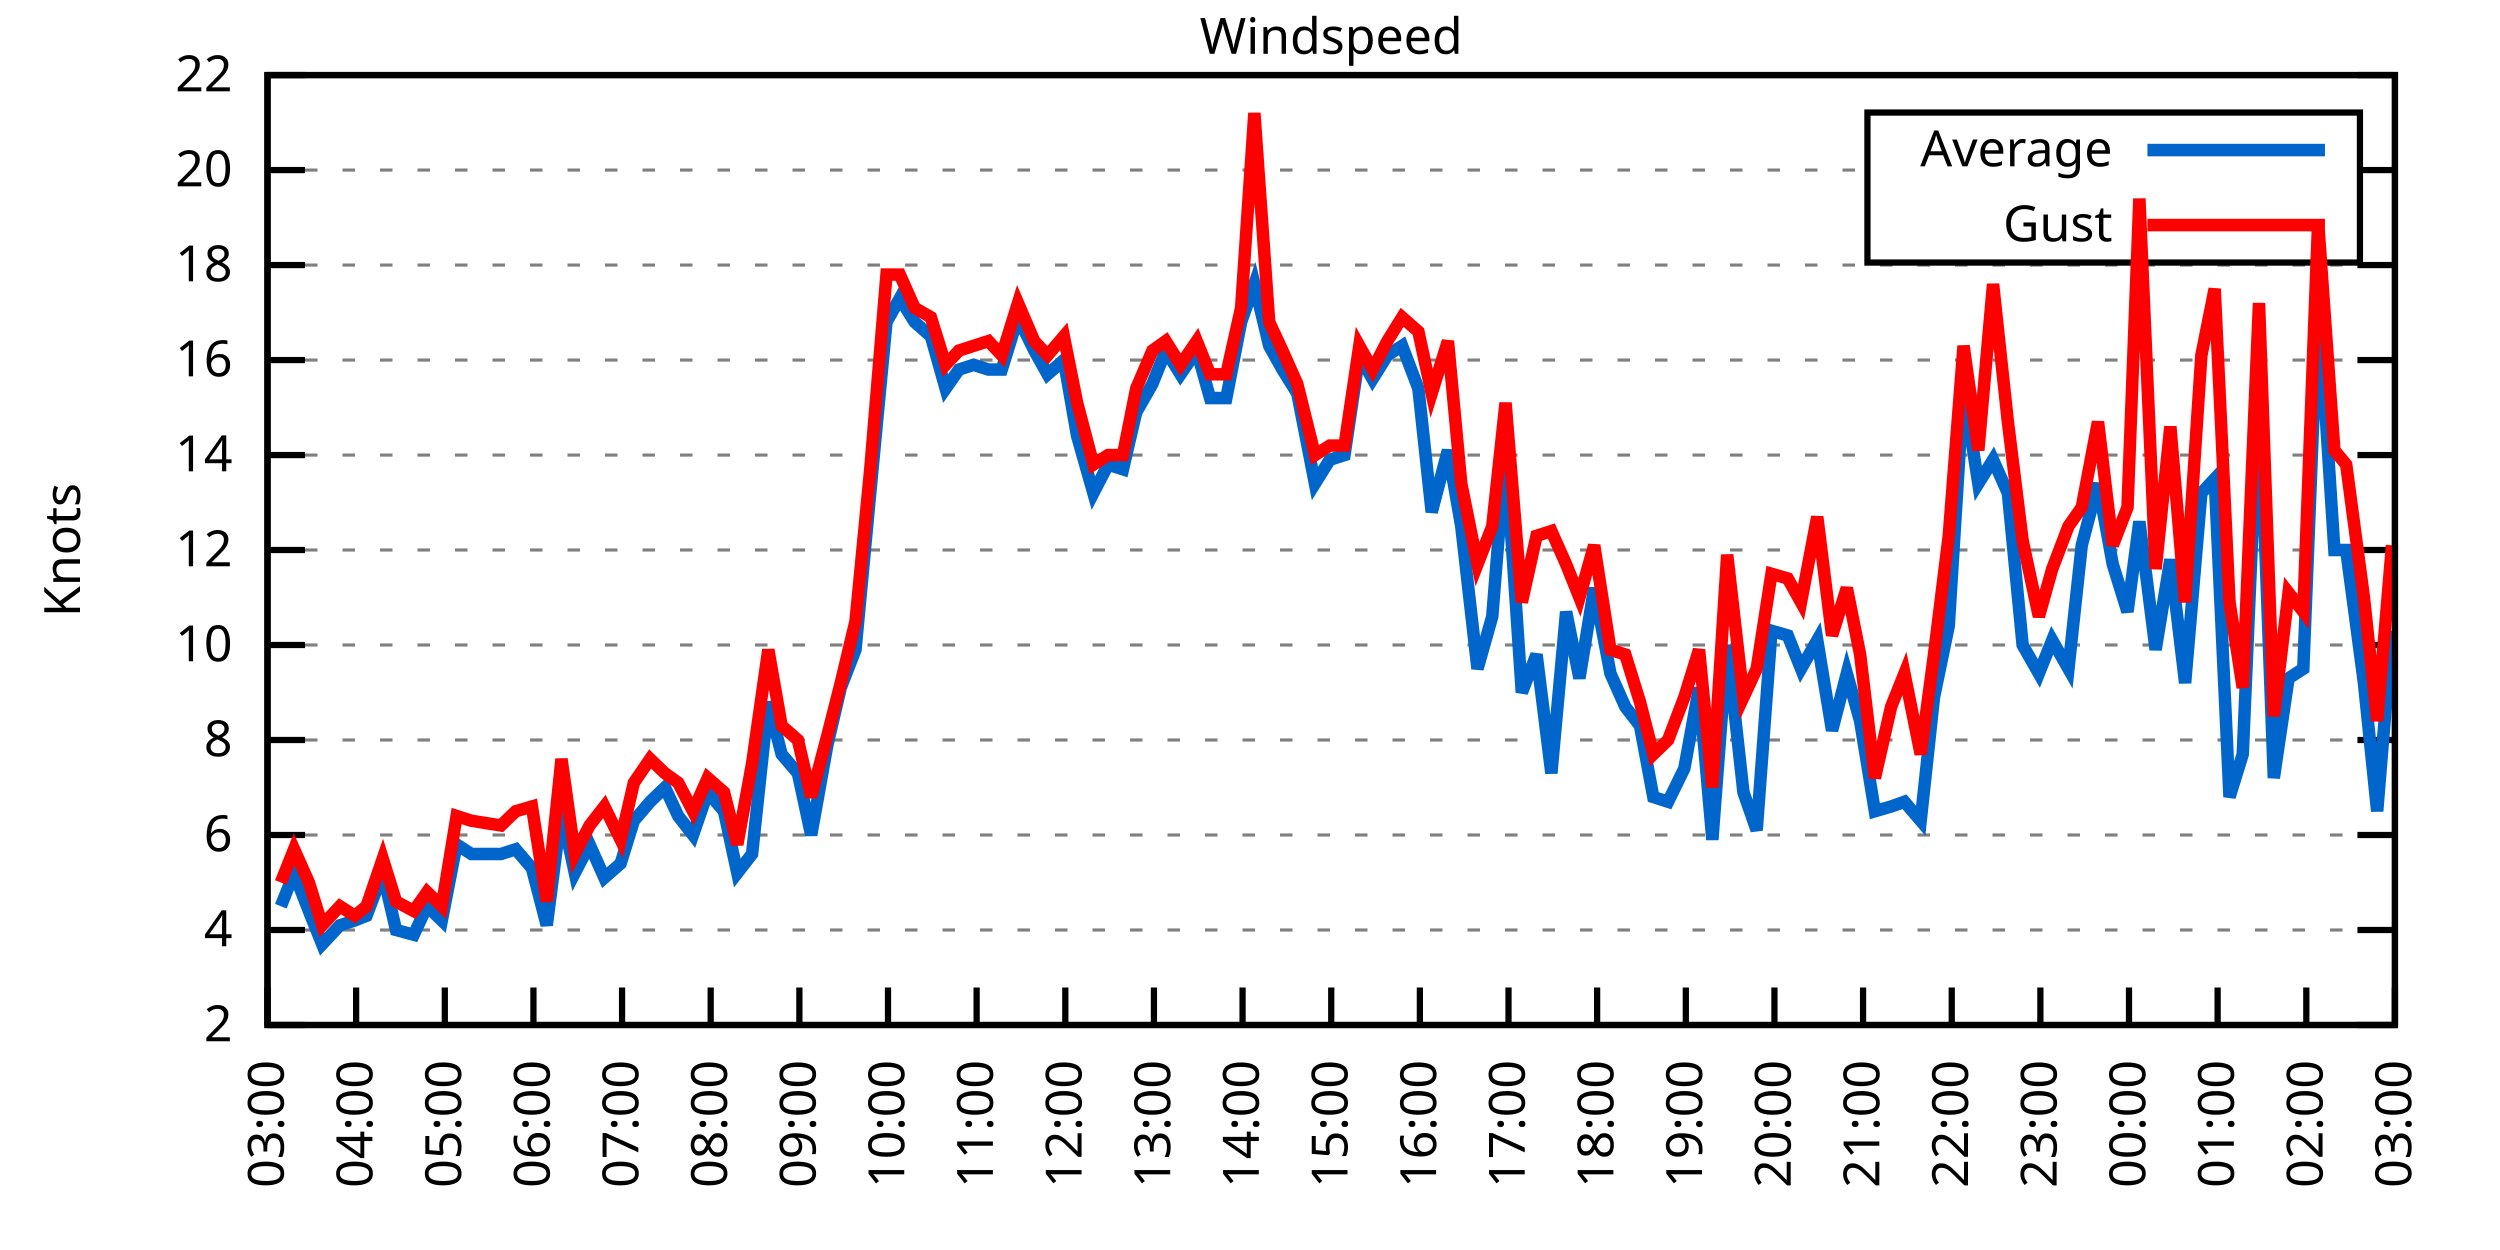
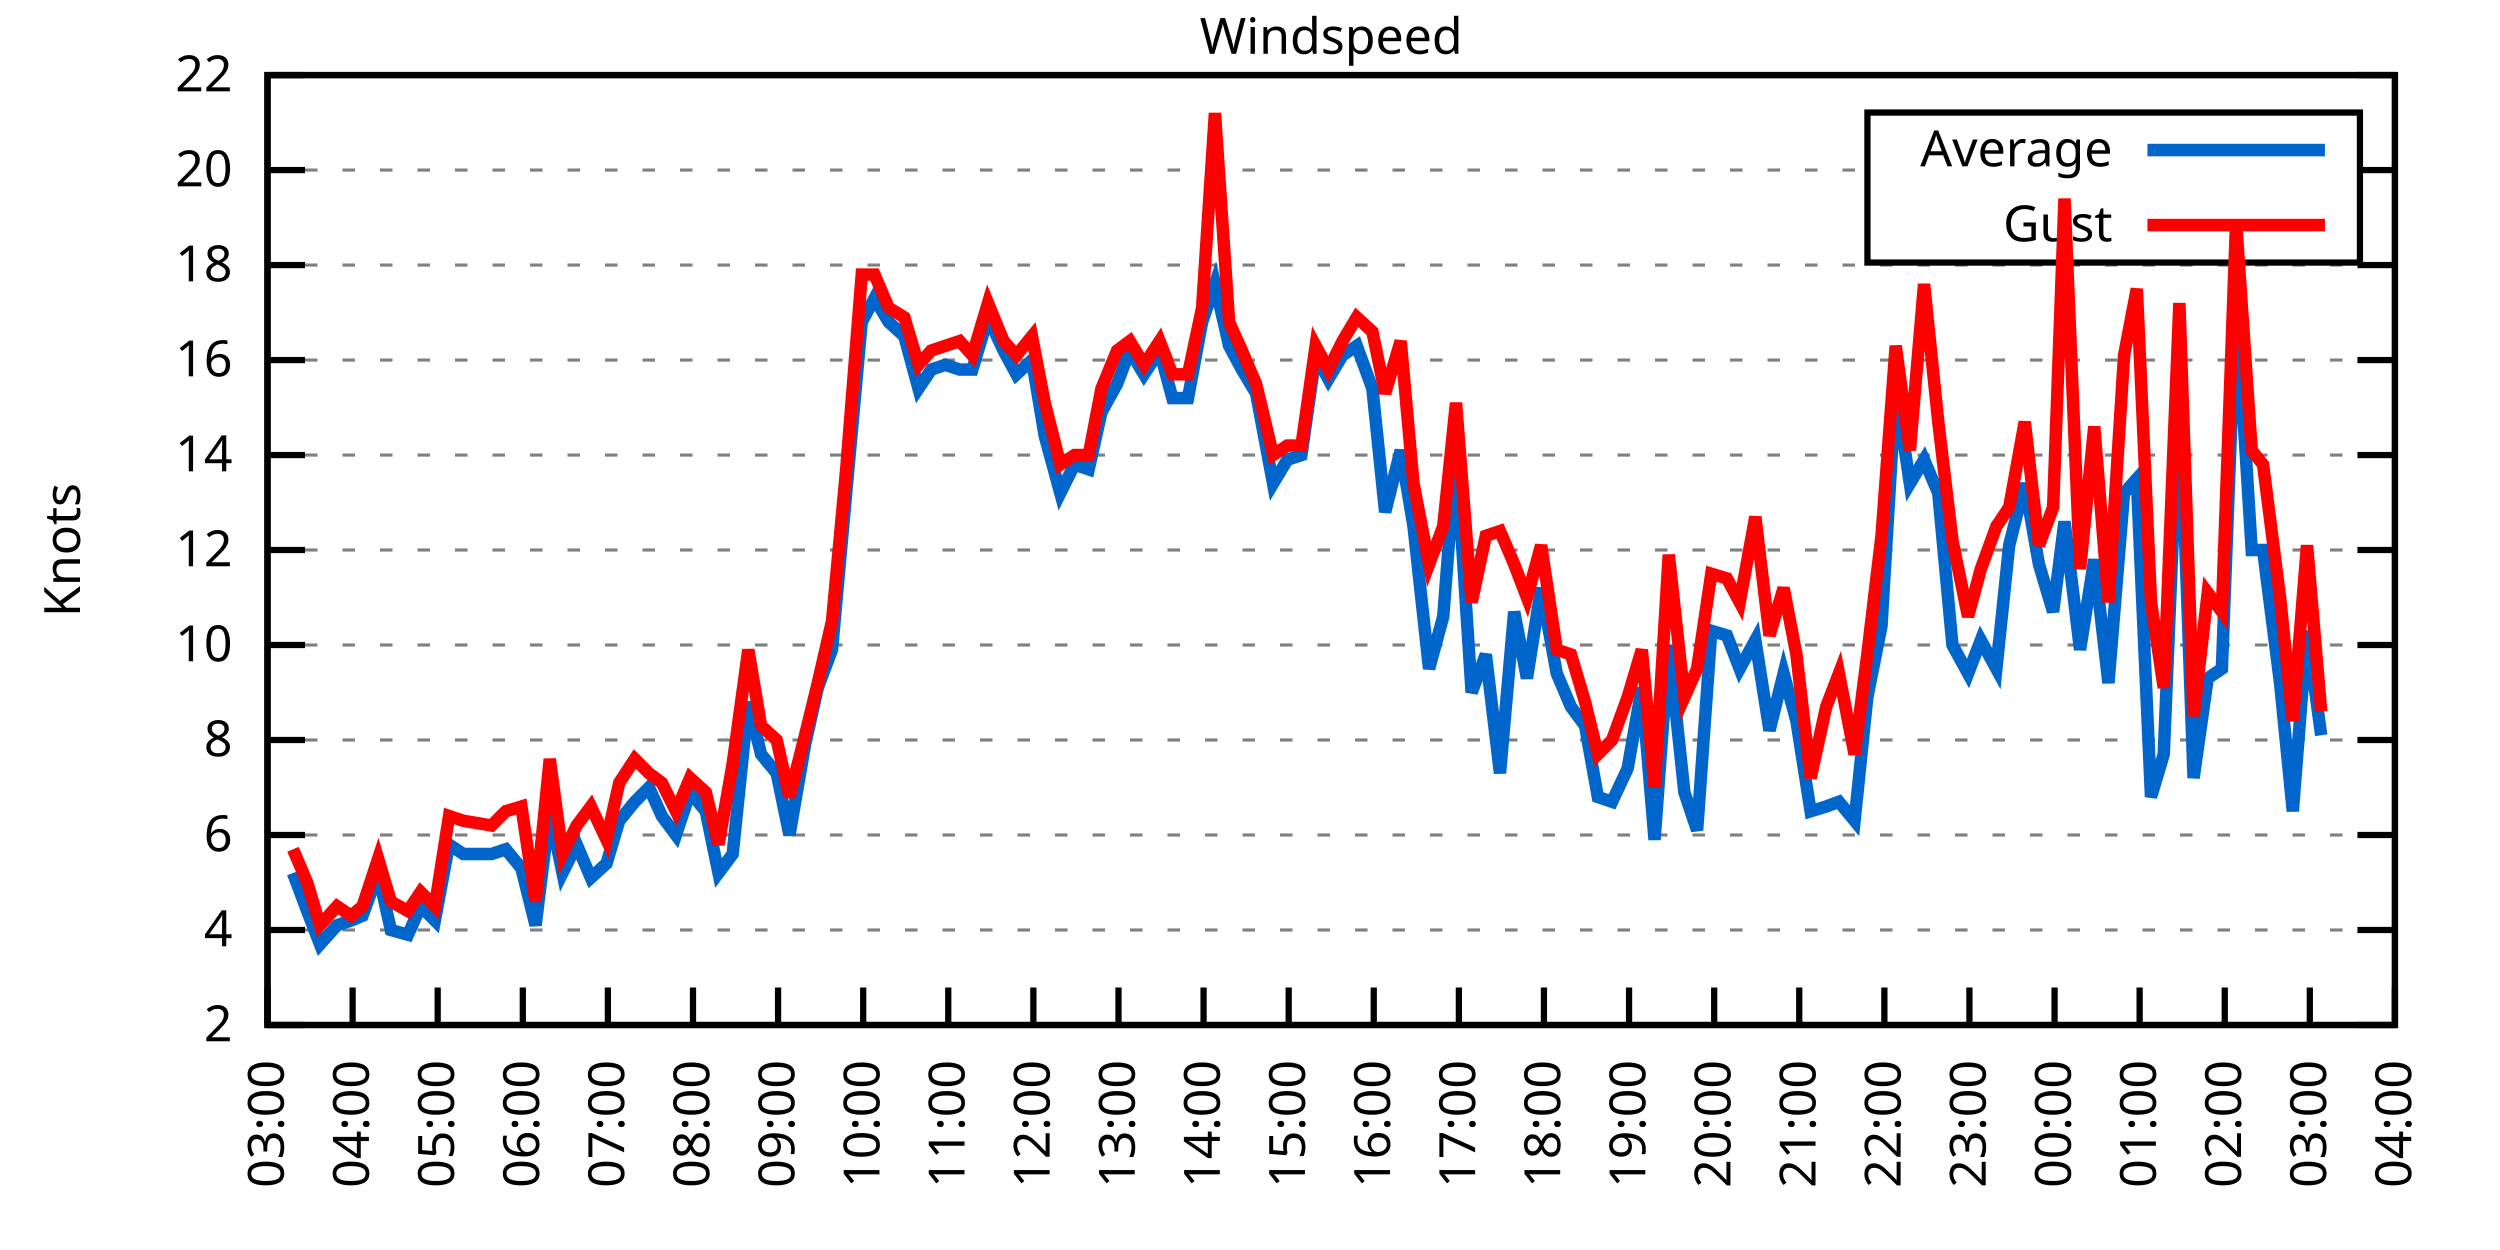
<svg xmlns="http://www.w3.org/2000/svg" xmlns:xlink="http://www.w3.org/1999/xlink" width="400" height="200" viewBox="0 0 400 200">
  <g id="gnuplot_canvas">
    <rect x="0" y="0" width="400" height="200" fill="none" />
    <defs>
      <circle id="gpDot" r="0.5" stroke-width="0.5" stroke="currentColor" />
      <path id="gpPt0" stroke-width="0.333" stroke="currentColor" d="M-1,0 h2 M0,-1 v2" />
      <path id="gpPt1" stroke-width="0.333" stroke="currentColor" d="M-1,-1 L1,1 M1,-1 L-1,1" />
      <path id="gpPt2" stroke-width="0.333" stroke="currentColor" d="M-1,0 L1,0 M0,-1 L0,1 M-1,-1 L1,1 M-1,1 L1,-1" />
      <rect id="gpPt3" stroke-width="0.333" stroke="currentColor" x="-1" y="-1" width="2" height="2" />
      <rect id="gpPt4" stroke-width="0.333" stroke="currentColor" fill="currentColor" x="-1" y="-1" width="2" height="2" />
      <circle id="gpPt5" stroke-width="0.333" stroke="currentColor" cx="0" cy="0" r="1" />
      <use xlink:href="#gpPt5" id="gpPt6" fill="currentColor" stroke="none" />
      <path id="gpPt7" stroke-width="0.333" stroke="currentColor" d="M0,-1.33 L-1.33,0.67 L1.33,0.67 z" />
      <use xlink:href="#gpPt7" id="gpPt8" fill="currentColor" stroke="none" />
      <use xlink:href="#gpPt7" id="gpPt9" stroke="currentColor" transform="rotate(180)" />
      <use xlink:href="#gpPt9" id="gpPt10" fill="currentColor" stroke="none" />
      <use xlink:href="#gpPt3" id="gpPt11" stroke="currentColor" transform="rotate(45)" />
      <use xlink:href="#gpPt11" id="gpPt12" fill="currentColor" stroke="none" />
      <path id="gpPt13" stroke-width="0.333" stroke="currentColor" d="M0,1.330 L1.265,0.411 L0.782,-1.067 L-0.782,-1.076 L-1.265,0.411 z" />
      <use xlink:href="#gpPt13" id="gpPt14" fill="currentColor" stroke="none" />
      <filter id="textbox" filterUnits="objectBoundingBox" x="0" y="0" height="1" width="1">
        <feFlood flood-color="white" flood-opacity="1" result="bgnd" />
        <feComposite in="SourceGraphic" in2="bgnd" operator="atop" />
      </filter>
      <filter id="greybox" filterUnits="objectBoundingBox" x="0" y="0" height="1" width="1">
        <feFlood flood-color="lightgrey" flood-opacity="1" result="grey" />
        <feComposite in="SourceGraphic" in2="grey" operator="atop" />
      </filter>
    </defs>
    <g fill="none" color="white" stroke="currentColor" stroke-width="1.00" stroke-linecap="butt" stroke-linejoin="miter">
</g>
    <g fill="none" color="black" stroke="currentColor" stroke-width="1.00" stroke-linecap="butt" stroke-linejoin="miter">
      <g stroke="none" shape-rendering="crispEdges">
        <polygon fill="rgb(255, 255, 255)" points="42.80,164.00 383.18,164.00 383.18,12.02 42.80,12.02 " />
      </g>
    </g>
    <g fill="none" color="black" stroke="currentColor" stroke-width="1.00" stroke-linecap="butt" stroke-linejoin="miter">
</g>
    <g fill="none" color="black" stroke="black" stroke-width="0.50" stroke-linecap="butt" stroke-linejoin="miter">
</g>
    <g fill="none" color="gray" stroke="currentColor" stroke-width="0.50" stroke-linecap="butt" stroke-linejoin="miter">
      <path stroke="gray" stroke-dasharray="2,4" class="gridline" d="M42.80,164.00 L383.19,164.00  " />
    </g>
    <g fill="none" color="gray" stroke="gray" stroke-width="1.00" stroke-linecap="butt" stroke-linejoin="miter">
</g>
    <g fill="none" color="black" stroke="currentColor" stroke-width="1.00" stroke-linecap="butt" stroke-linejoin="miter">
      <path stroke="black" d="M42.80,164.00 L48.80,164.00 M383.19,164.00 L377.19,164.00  " />
      <g transform="translate(37.20,166.60)" stroke="none" fill="black" font-family="Sans" font-size="8.00" text-anchor="end">
        <text>
          <tspan font-family="Sans"> 2</tspan>
        </text>
      </g>
    </g>
    <g fill="none" color="black" stroke="currentColor" stroke-width="1.00" stroke-linecap="butt" stroke-linejoin="miter">
</g>
    <g fill="none" color="black" stroke="black" stroke-width="0.50" stroke-linecap="butt" stroke-linejoin="miter">
</g>
    <g fill="none" color="gray" stroke="currentColor" stroke-width="0.50" stroke-linecap="butt" stroke-linejoin="miter">
      <path stroke="gray" stroke-dasharray="2,4" class="gridline" d="M42.80,148.80 L383.19,148.80  " />
    </g>
    <g fill="none" color="gray" stroke="gray" stroke-width="1.00" stroke-linecap="butt" stroke-linejoin="miter">
</g>
    <g fill="none" color="black" stroke="currentColor" stroke-width="1.00" stroke-linecap="butt" stroke-linejoin="miter">
      <path stroke="black" d="M42.80,148.80 L48.80,148.80 M383.19,148.80 L377.19,148.80  " />
      <g transform="translate(37.20,151.40)" stroke="none" fill="black" font-family="Sans" font-size="8.00" text-anchor="end">
        <text>
          <tspan font-family="Sans"> 4</tspan>
        </text>
      </g>
    </g>
    <g fill="none" color="black" stroke="currentColor" stroke-width="1.00" stroke-linecap="butt" stroke-linejoin="miter">
</g>
    <g fill="none" color="black" stroke="black" stroke-width="0.50" stroke-linecap="butt" stroke-linejoin="miter">
</g>
    <g fill="none" color="gray" stroke="currentColor" stroke-width="0.50" stroke-linecap="butt" stroke-linejoin="miter">
      <path stroke="gray" stroke-dasharray="2,4" class="gridline" d="M42.80,133.60 L383.19,133.60  " />
    </g>
    <g fill="none" color="gray" stroke="gray" stroke-width="1.00" stroke-linecap="butt" stroke-linejoin="miter">
</g>
    <g fill="none" color="black" stroke="currentColor" stroke-width="1.00" stroke-linecap="butt" stroke-linejoin="miter">
      <path stroke="black" d="M42.80,133.60 L48.80,133.60 M383.19,133.60 L377.19,133.60  " />
      <g transform="translate(37.20,136.20)" stroke="none" fill="black" font-family="Sans" font-size="8.00" text-anchor="end">
        <text>
          <tspan font-family="Sans"> 6</tspan>
        </text>
      </g>
    </g>
    <g fill="none" color="black" stroke="currentColor" stroke-width="1.00" stroke-linecap="butt" stroke-linejoin="miter">
</g>
    <g fill="none" color="black" stroke="black" stroke-width="0.50" stroke-linecap="butt" stroke-linejoin="miter">
</g>
    <g fill="none" color="gray" stroke="currentColor" stroke-width="0.50" stroke-linecap="butt" stroke-linejoin="miter">
      <path stroke="gray" stroke-dasharray="2,4" class="gridline" d="M42.80,118.40 L383.19,118.40  " />
    </g>
    <g fill="none" color="gray" stroke="gray" stroke-width="1.00" stroke-linecap="butt" stroke-linejoin="miter">
</g>
    <g fill="none" color="black" stroke="currentColor" stroke-width="1.00" stroke-linecap="butt" stroke-linejoin="miter">
      <path stroke="black" d="M42.80,118.40 L48.80,118.40 M383.19,118.40 L377.19,118.40  " />
      <g transform="translate(37.20,121.00)" stroke="none" fill="black" font-family="Sans" font-size="8.00" text-anchor="end">
        <text>
          <tspan font-family="Sans"> 8</tspan>
        </text>
      </g>
    </g>
    <g fill="none" color="black" stroke="currentColor" stroke-width="1.00" stroke-linecap="butt" stroke-linejoin="miter">
</g>
    <g fill="none" color="black" stroke="black" stroke-width="0.50" stroke-linecap="butt" stroke-linejoin="miter">
</g>
    <g fill="none" color="gray" stroke="currentColor" stroke-width="0.50" stroke-linecap="butt" stroke-linejoin="miter">
      <path stroke="gray" stroke-dasharray="2,4" class="gridline" d="M42.80,103.20 L383.19,103.20  " />
    </g>
    <g fill="none" color="gray" stroke="gray" stroke-width="1.00" stroke-linecap="butt" stroke-linejoin="miter">
</g>
    <g fill="none" color="black" stroke="currentColor" stroke-width="1.00" stroke-linecap="butt" stroke-linejoin="miter">
      <path stroke="black" d="M42.80,103.20 L48.80,103.20 M383.19,103.20 L377.19,103.20  " />
      <g transform="translate(37.20,105.80)" stroke="none" fill="black" font-family="Sans" font-size="8.00" text-anchor="end">
        <text>
          <tspan font-family="Sans"> 10</tspan>
        </text>
      </g>
    </g>
    <g fill="none" color="black" stroke="currentColor" stroke-width="1.00" stroke-linecap="butt" stroke-linejoin="miter">
</g>
    <g fill="none" color="black" stroke="black" stroke-width="0.50" stroke-linecap="butt" stroke-linejoin="miter">
</g>
    <g fill="none" color="gray" stroke="currentColor" stroke-width="0.50" stroke-linecap="butt" stroke-linejoin="miter">
      <path stroke="gray" stroke-dasharray="2,4" class="gridline" d="M42.80,88.00 L383.19,88.00  " />
    </g>
    <g fill="none" color="gray" stroke="gray" stroke-width="1.00" stroke-linecap="butt" stroke-linejoin="miter">
</g>
    <g fill="none" color="black" stroke="currentColor" stroke-width="1.00" stroke-linecap="butt" stroke-linejoin="miter">
      <path stroke="black" d="M42.80,88.00 L48.80,88.00 M383.19,88.00 L377.19,88.00  " />
      <g transform="translate(37.20,90.60)" stroke="none" fill="black" font-family="Sans" font-size="8.00" text-anchor="end">
        <text>
          <tspan font-family="Sans"> 12</tspan>
        </text>
      </g>
    </g>
    <g fill="none" color="black" stroke="currentColor" stroke-width="1.00" stroke-linecap="butt" stroke-linejoin="miter">
</g>
    <g fill="none" color="black" stroke="black" stroke-width="0.50" stroke-linecap="butt" stroke-linejoin="miter">
</g>
    <g fill="none" color="gray" stroke="currentColor" stroke-width="0.50" stroke-linecap="butt" stroke-linejoin="miter">
      <path stroke="gray" stroke-dasharray="2,4" class="gridline" d="M42.80,72.81 L383.19,72.81  " />
    </g>
    <g fill="none" color="gray" stroke="gray" stroke-width="1.00" stroke-linecap="butt" stroke-linejoin="miter">
</g>
    <g fill="none" color="black" stroke="currentColor" stroke-width="1.00" stroke-linecap="butt" stroke-linejoin="miter">
      <path stroke="black" d="M42.80,72.81 L48.80,72.81 M383.19,72.81 L377.19,72.81  " />
      <g transform="translate(37.20,75.41)" stroke="none" fill="black" font-family="Sans" font-size="8.00" text-anchor="end">
        <text>
          <tspan font-family="Sans"> 14</tspan>
        </text>
      </g>
    </g>
    <g fill="none" color="black" stroke="currentColor" stroke-width="1.00" stroke-linecap="butt" stroke-linejoin="miter">
</g>
    <g fill="none" color="black" stroke="black" stroke-width="0.50" stroke-linecap="butt" stroke-linejoin="miter">
</g>
    <g fill="none" color="gray" stroke="currentColor" stroke-width="0.50" stroke-linecap="butt" stroke-linejoin="miter">
      <path stroke="gray" stroke-dasharray="2,4" class="gridline" d="M42.80,57.61 L383.19,57.61  " />
    </g>
    <g fill="none" color="gray" stroke="gray" stroke-width="1.00" stroke-linecap="butt" stroke-linejoin="miter">
</g>
    <g fill="none" color="black" stroke="currentColor" stroke-width="1.00" stroke-linecap="butt" stroke-linejoin="miter">
      <path stroke="black" d="M42.80,57.61 L48.80,57.61 M383.19,57.61 L377.19,57.61  " />
      <g transform="translate(37.20,60.21)" stroke="none" fill="black" font-family="Sans" font-size="8.00" text-anchor="end">
        <text>
          <tspan font-family="Sans"> 16</tspan>
        </text>
      </g>
    </g>
    <g fill="none" color="black" stroke="currentColor" stroke-width="1.00" stroke-linecap="butt" stroke-linejoin="miter">
</g>
    <g fill="none" color="black" stroke="black" stroke-width="0.50" stroke-linecap="butt" stroke-linejoin="miter">
</g>
    <g fill="none" color="gray" stroke="currentColor" stroke-width="0.50" stroke-linecap="butt" stroke-linejoin="miter">
      <path stroke="gray" stroke-dasharray="2,4" class="gridline" d="M42.80,42.41 L383.19,42.41  " />
    </g>
    <g fill="none" color="gray" stroke="gray" stroke-width="1.00" stroke-linecap="butt" stroke-linejoin="miter">
</g>
    <g fill="none" color="black" stroke="currentColor" stroke-width="1.00" stroke-linecap="butt" stroke-linejoin="miter">
      <path stroke="black" d="M42.80,42.41 L48.80,42.41 M383.19,42.41 L377.19,42.41  " />
      <g transform="translate(37.20,45.01)" stroke="none" fill="black" font-family="Sans" font-size="8.00" text-anchor="end">
        <text>
          <tspan font-family="Sans"> 18</tspan>
        </text>
      </g>
    </g>
    <g fill="none" color="black" stroke="currentColor" stroke-width="1.00" stroke-linecap="butt" stroke-linejoin="miter">
</g>
    <g fill="none" color="black" stroke="black" stroke-width="0.50" stroke-linecap="butt" stroke-linejoin="miter">
</g>
    <g fill="none" color="gray" stroke="currentColor" stroke-width="0.50" stroke-linecap="butt" stroke-linejoin="miter">
      <path stroke="gray" stroke-dasharray="2,4" class="gridline" d="M42.80,27.21 L298.79,27.21 M377.59,27.21 L383.19,27.21  " />
    </g>
    <g fill="none" color="gray" stroke="gray" stroke-width="1.00" stroke-linecap="butt" stroke-linejoin="miter">
</g>
    <g fill="none" color="black" stroke="currentColor" stroke-width="1.00" stroke-linecap="butt" stroke-linejoin="miter">
      <path stroke="black" d="M42.80,27.21 L48.80,27.21 M383.19,27.21 L377.19,27.21  " />
      <g transform="translate(37.20,29.81)" stroke="none" fill="black" font-family="Sans" font-size="8.00" text-anchor="end">
        <text>
          <tspan font-family="Sans"> 20</tspan>
        </text>
      </g>
    </g>
    <g fill="none" color="black" stroke="currentColor" stroke-width="1.00" stroke-linecap="butt" stroke-linejoin="miter">
</g>
    <g fill="none" color="black" stroke="black" stroke-width="0.50" stroke-linecap="butt" stroke-linejoin="miter">
</g>
    <g fill="none" color="gray" stroke="currentColor" stroke-width="0.50" stroke-linecap="butt" stroke-linejoin="miter">
      <path stroke="gray" stroke-dasharray="2,4" class="gridline" d="M42.80,12.01 L383.19,12.01  " />
    </g>
    <g fill="none" color="gray" stroke="gray" stroke-width="1.00" stroke-linecap="butt" stroke-linejoin="miter">
</g>
    <g fill="none" color="black" stroke="currentColor" stroke-width="1.00" stroke-linecap="butt" stroke-linejoin="miter">
      <path stroke="black" d="M42.80,12.01 L48.80,12.01 M383.19,12.01 L377.19,12.01  " />
      <g transform="translate(37.20,14.61)" stroke="none" fill="black" font-family="Sans" font-size="8.00" text-anchor="end">
        <text>
          <tspan font-family="Sans"> 22</tspan>
        </text>
      </g>
    </g>
    <g fill="none" color="black" stroke="currentColor" stroke-width="1.00" stroke-linecap="butt" stroke-linejoin="miter">
      <path stroke="black" d="M42.80,164.00 L42.80,158.00  " />
      <g transform="translate(45.40,169.60) rotate(270.00)" stroke="none" fill="black" font-family="Sans" font-size="8.00" text-anchor="end">
        <text>
          <tspan font-family="Sans">03:00</tspan>
        </text>
      </g>
    </g>
    <g fill="none" color="black" stroke="currentColor" stroke-width="1.00" stroke-linecap="butt" stroke-linejoin="miter">
-       <path stroke="black" d="M56.98,164.00 L56.98,158.00  " />
-       <g transform="translate(59.58,169.60) rotate(270.00)" stroke="none" fill="black" font-family="Sans" font-size="8.00" text-anchor="end">
+       <path stroke="black" d="M56.42,164.00 L56.42,158.00  " />
+       <g transform="translate(59.02,169.60) rotate(270.00)" stroke="none" fill="black" font-family="Sans" font-size="8.00" text-anchor="end">
        <text>
          <tspan font-family="Sans">04:00</tspan>
        </text>
      </g>
    </g>
    <g fill="none" color="black" stroke="currentColor" stroke-width="1.00" stroke-linecap="butt" stroke-linejoin="miter">
-       <path stroke="black" d="M71.17,164.00 L71.17,158.00  " />
-       <g transform="translate(73.77,169.60) rotate(270.00)" stroke="none" fill="black" font-family="Sans" font-size="8.00" text-anchor="end">
+       <path stroke="black" d="M70.03,164.00 L70.03,158.00  " />
+       <g transform="translate(72.63,169.60) rotate(270.00)" stroke="none" fill="black" font-family="Sans" font-size="8.00" text-anchor="end">
        <text>
          <tspan font-family="Sans">05:00</tspan>
        </text>
      </g>
    </g>
    <g fill="none" color="black" stroke="currentColor" stroke-width="1.00" stroke-linecap="butt" stroke-linejoin="miter">
-       <path stroke="black" d="M85.35,164.00 L85.35,158.00  " />
-       <g transform="translate(87.95,169.60) rotate(270.00)" stroke="none" fill="black" font-family="Sans" font-size="8.00" text-anchor="end">
+       <path stroke="black" d="M83.65,164.00 L83.65,158.00  " />
+       <g transform="translate(86.25,169.60) rotate(270.00)" stroke="none" fill="black" font-family="Sans" font-size="8.00" text-anchor="end">
        <text>
          <tspan font-family="Sans">06:00</tspan>
        </text>
      </g>
    </g>
    <g fill="none" color="black" stroke="currentColor" stroke-width="1.00" stroke-linecap="butt" stroke-linejoin="miter">
-       <path stroke="black" d="M99.53,164.00 L99.53,158.00  " />
-       <g transform="translate(102.13,169.60) rotate(270.00)" stroke="none" fill="black" font-family="Sans" font-size="8.00" text-anchor="end">
+       <path stroke="black" d="M97.26,164.00 L97.26,158.00  " />
+       <g transform="translate(99.86,169.60) rotate(270.00)" stroke="none" fill="black" font-family="Sans" font-size="8.00" text-anchor="end">
        <text>
          <tspan font-family="Sans">07:00</tspan>
        </text>
      </g>
    </g>
    <g fill="none" color="black" stroke="currentColor" stroke-width="1.00" stroke-linecap="butt" stroke-linejoin="miter">
-       <path stroke="black" d="M113.71,164.00 L113.71,158.00  " />
-       <g transform="translate(116.31,169.60) rotate(270.00)" stroke="none" fill="black" font-family="Sans" font-size="8.00" text-anchor="end">
+       <path stroke="black" d="M110.88,164.00 L110.88,158.00  " />
+       <g transform="translate(113.48,169.60) rotate(270.00)" stroke="none" fill="black" font-family="Sans" font-size="8.00" text-anchor="end">
        <text>
          <tspan font-family="Sans">08:00</tspan>
        </text>
      </g>
    </g>
    <g fill="none" color="black" stroke="currentColor" stroke-width="1.00" stroke-linecap="butt" stroke-linejoin="miter">
-       <path stroke="black" d="M127.90,164.00 L127.90,158.00  " />
-       <g transform="translate(130.50,169.60) rotate(270.00)" stroke="none" fill="black" font-family="Sans" font-size="8.00" text-anchor="end">
+       <path stroke="black" d="M124.49,164.00 L124.49,158.00  " />
+       <g transform="translate(127.09,169.60) rotate(270.00)" stroke="none" fill="black" font-family="Sans" font-size="8.00" text-anchor="end">
        <text>
          <tspan font-family="Sans">09:00</tspan>
        </text>
      </g>
    </g>
    <g fill="none" color="black" stroke="currentColor" stroke-width="1.00" stroke-linecap="butt" stroke-linejoin="miter">
-       <path stroke="black" d="M142.08,164.00 L142.08,158.00  " />
-       <g transform="translate(144.68,169.60) rotate(270.00)" stroke="none" fill="black" font-family="Sans" font-size="8.00" text-anchor="end">
+       <path stroke="black" d="M138.11,164.00 L138.11,158.00  " />
+       <g transform="translate(140.71,169.60) rotate(270.00)" stroke="none" fill="black" font-family="Sans" font-size="8.00" text-anchor="end">
        <text>
          <tspan font-family="Sans">10:00</tspan>
        </text>
      </g>
    </g>
    <g fill="none" color="black" stroke="currentColor" stroke-width="1.00" stroke-linecap="butt" stroke-linejoin="miter">
-       <path stroke="black" d="M156.26,164.00 L156.26,158.00  " />
-       <g transform="translate(158.86,169.60) rotate(270.00)" stroke="none" fill="black" font-family="Sans" font-size="8.00" text-anchor="end">
+       <path stroke="black" d="M151.72,164.00 L151.72,158.00  " />
+       <g transform="translate(154.32,169.60) rotate(270.00)" stroke="none" fill="black" font-family="Sans" font-size="8.00" text-anchor="end">
        <text>
          <tspan font-family="Sans">11:00</tspan>
        </text>
      </g>
    </g>
    <g fill="none" color="black" stroke="currentColor" stroke-width="1.00" stroke-linecap="butt" stroke-linejoin="miter">
-       <path stroke="black" d="M170.45,164.00 L170.45,158.00  " />
-       <g transform="translate(173.05,169.60) rotate(270.00)" stroke="none" fill="black" font-family="Sans" font-size="8.00" text-anchor="end">
+       <path stroke="black" d="M165.34,164.00 L165.34,158.00  " />
+       <g transform="translate(167.94,169.60) rotate(270.00)" stroke="none" fill="black" font-family="Sans" font-size="8.00" text-anchor="end">
        <text>
          <tspan font-family="Sans">12:00</tspan>
        </text>
      </g>
    </g>
    <g fill="none" color="black" stroke="currentColor" stroke-width="1.00" stroke-linecap="butt" stroke-linejoin="miter">
-       <path stroke="black" d="M184.63,164.00 L184.63,158.00  " />
-       <g transform="translate(187.23,169.60) rotate(270.00)" stroke="none" fill="black" font-family="Sans" font-size="8.00" text-anchor="end">
+       <path stroke="black" d="M178.96,164.00 L178.96,158.00  " />
+       <g transform="translate(181.56,169.60) rotate(270.00)" stroke="none" fill="black" font-family="Sans" font-size="8.00" text-anchor="end">
        <text>
          <tspan font-family="Sans">13:00</tspan>
        </text>
      </g>
    </g>
    <g fill="none" color="black" stroke="currentColor" stroke-width="1.00" stroke-linecap="butt" stroke-linejoin="miter">
-       <path stroke="black" d="M198.81,164.00 L198.81,158.00  " />
-       <g transform="translate(201.41,169.60) rotate(270.00)" stroke="none" fill="black" font-family="Sans" font-size="8.00" text-anchor="end">
+       <path stroke="black" d="M192.57,164.00 L192.57,158.00  " />
+       <g transform="translate(195.17,169.60) rotate(270.00)" stroke="none" fill="black" font-family="Sans" font-size="8.00" text-anchor="end">
        <text>
          <tspan font-family="Sans">14:00</tspan>
        </text>
      </g>
    </g>
    <g fill="none" color="black" stroke="currentColor" stroke-width="1.00" stroke-linecap="butt" stroke-linejoin="miter">
-       <path stroke="black" d="M213.00,164.00 L213.00,158.00  " />
-       <g transform="translate(215.60,169.60) rotate(270.00)" stroke="none" fill="black" font-family="Sans" font-size="8.00" text-anchor="end">
+       <path stroke="black" d="M206.19,164.00 L206.19,158.00  " />
+       <g transform="translate(208.79,169.60) rotate(270.00)" stroke="none" fill="black" font-family="Sans" font-size="8.00" text-anchor="end">
        <text>
          <tspan font-family="Sans">15:00</tspan>
        </text>
      </g>
    </g>
    <g fill="none" color="black" stroke="currentColor" stroke-width="1.00" stroke-linecap="butt" stroke-linejoin="miter">
-       <path stroke="black" d="M227.18,164.00 L227.18,158.00  " />
-       <g transform="translate(229.78,169.60) rotate(270.00)" stroke="none" fill="black" font-family="Sans" font-size="8.00" text-anchor="end">
+       <path stroke="black" d="M219.80,164.00 L219.80,158.00  " />
+       <g transform="translate(222.40,169.60) rotate(270.00)" stroke="none" fill="black" font-family="Sans" font-size="8.00" text-anchor="end">
        <text>
          <tspan font-family="Sans">16:00</tspan>
        </text>
      </g>
    </g>
    <g fill="none" color="black" stroke="currentColor" stroke-width="1.00" stroke-linecap="butt" stroke-linejoin="miter">
-       <path stroke="black" d="M241.36,164.00 L241.36,158.00  " />
-       <g transform="translate(243.96,169.60) rotate(270.00)" stroke="none" fill="black" font-family="Sans" font-size="8.00" text-anchor="end">
+       <path stroke="black" d="M233.42,164.00 L233.42,158.00  " />
+       <g transform="translate(236.02,169.60) rotate(270.00)" stroke="none" fill="black" font-family="Sans" font-size="8.00" text-anchor="end">
        <text>
          <tspan font-family="Sans">17:00</tspan>
        </text>
      </g>
    </g>
    <g fill="none" color="black" stroke="currentColor" stroke-width="1.00" stroke-linecap="butt" stroke-linejoin="miter">
-       <path stroke="black" d="M255.54,164.00 L255.54,158.00  " />
-       <g transform="translate(258.14,169.60) rotate(270.00)" stroke="none" fill="black" font-family="Sans" font-size="8.00" text-anchor="end">
+       <path stroke="black" d="M247.03,164.00 L247.03,158.00  " />
+       <g transform="translate(249.63,169.60) rotate(270.00)" stroke="none" fill="black" font-family="Sans" font-size="8.00" text-anchor="end">
        <text>
          <tspan font-family="Sans">18:00</tspan>
        </text>
      </g>
    </g>
    <g fill="none" color="black" stroke="currentColor" stroke-width="1.00" stroke-linecap="butt" stroke-linejoin="miter">
-       <path stroke="black" d="M269.73,164.00 L269.73,158.00  " />
-       <g transform="translate(272.33,169.60) rotate(270.00)" stroke="none" fill="black" font-family="Sans" font-size="8.00" text-anchor="end">
+       <path stroke="black" d="M260.65,164.00 L260.65,158.00  " />
+       <g transform="translate(263.25,169.60) rotate(270.00)" stroke="none" fill="black" font-family="Sans" font-size="8.00" text-anchor="end">
        <text>
          <tspan font-family="Sans">19:00</tspan>
        </text>
      </g>
    </g>
    <g fill="none" color="black" stroke="currentColor" stroke-width="1.00" stroke-linecap="butt" stroke-linejoin="miter">
-       <path stroke="black" d="M283.91,164.00 L283.91,158.00  " />
-       <g transform="translate(286.51,169.60) rotate(270.00)" stroke="none" fill="black" font-family="Sans" font-size="8.00" text-anchor="end">
+       <path stroke="black" d="M274.27,164.00 L274.27,158.00  " />
+       <g transform="translate(276.87,169.60) rotate(270.00)" stroke="none" fill="black" font-family="Sans" font-size="8.00" text-anchor="end">
        <text>
          <tspan font-family="Sans">20:00</tspan>
        </text>
      </g>
    </g>
    <g fill="none" color="black" stroke="currentColor" stroke-width="1.00" stroke-linecap="butt" stroke-linejoin="miter">
-       <path stroke="black" d="M298.09,164.00 L298.09,158.00  " />
-       <g transform="translate(300.69,169.60) rotate(270.00)" stroke="none" fill="black" font-family="Sans" font-size="8.00" text-anchor="end">
+       <path stroke="black" d="M287.88,164.00 L287.88,158.00  " />
+       <g transform="translate(290.48,169.60) rotate(270.00)" stroke="none" fill="black" font-family="Sans" font-size="8.00" text-anchor="end">
        <text>
          <tspan font-family="Sans">21:00</tspan>
        </text>
      </g>
    </g>
    <g fill="none" color="black" stroke="currentColor" stroke-width="1.00" stroke-linecap="butt" stroke-linejoin="miter">
-       <path stroke="black" d="M312.28,164.00 L312.28,158.00  " />
-       <g transform="translate(314.88,169.60) rotate(270.00)" stroke="none" fill="black" font-family="Sans" font-size="8.00" text-anchor="end">
+       <path stroke="black" d="M301.50,164.00 L301.50,158.00  " />
+       <g transform="translate(304.10,169.60) rotate(270.00)" stroke="none" fill="black" font-family="Sans" font-size="8.00" text-anchor="end">
        <text>
          <tspan font-family="Sans">22:00</tspan>
        </text>
      </g>
    </g>
    <g fill="none" color="black" stroke="currentColor" stroke-width="1.00" stroke-linecap="butt" stroke-linejoin="miter">
-       <path stroke="black" d="M326.46,164.00 L326.46,158.00  " />
-       <g transform="translate(329.06,169.60) rotate(270.00)" stroke="none" fill="black" font-family="Sans" font-size="8.00" text-anchor="end">
+       <path stroke="black" d="M315.11,164.00 L315.11,158.00  " />
+       <g transform="translate(317.71,169.60) rotate(270.00)" stroke="none" fill="black" font-family="Sans" font-size="8.00" text-anchor="end">
        <text>
          <tspan font-family="Sans">23:00</tspan>
        </text>
      </g>
    </g>
    <g fill="none" color="black" stroke="currentColor" stroke-width="1.00" stroke-linecap="butt" stroke-linejoin="miter">
-       <path stroke="black" d="M340.64,164.00 L340.64,158.00  " />
-       <g transform="translate(343.24,169.60) rotate(270.00)" stroke="none" fill="black" font-family="Sans" font-size="8.00" text-anchor="end">
+       <path stroke="black" d="M328.73,164.00 L328.73,158.00  " />
+       <g transform="translate(331.33,169.60) rotate(270.00)" stroke="none" fill="black" font-family="Sans" font-size="8.00" text-anchor="end">
        <text>
          <tspan font-family="Sans">00:00</tspan>
        </text>
      </g>
    </g>
    <g fill="none" color="black" stroke="currentColor" stroke-width="1.00" stroke-linecap="butt" stroke-linejoin="miter">
-       <path stroke="black" d="M354.82,164.00 L354.82,158.00  " />
-       <g transform="translate(357.42,169.60) rotate(270.00)" stroke="none" fill="black" font-family="Sans" font-size="8.00" text-anchor="end">
+       <path stroke="black" d="M342.34,164.00 L342.34,158.00  " />
+       <g transform="translate(344.94,169.60) rotate(270.00)" stroke="none" fill="black" font-family="Sans" font-size="8.00" text-anchor="end">
        <text>
          <tspan font-family="Sans">01:00</tspan>
        </text>
      </g>
    </g>
    <g fill="none" color="black" stroke="currentColor" stroke-width="1.00" stroke-linecap="butt" stroke-linejoin="miter">
-       <path stroke="black" d="M369.01,164.00 L369.01,158.00  " />
-       <g transform="translate(371.61,169.60) rotate(270.00)" stroke="none" fill="black" font-family="Sans" font-size="8.00" text-anchor="end">
+       <path stroke="black" d="M355.96,164.00 L355.96,158.00  " />
+       <g transform="translate(358.56,169.60) rotate(270.00)" stroke="none" fill="black" font-family="Sans" font-size="8.00" text-anchor="end">
        <text>
          <tspan font-family="Sans">02:00</tspan>
+         </text>
+       </g>
+     </g>
+     <g fill="none" color="black" stroke="currentColor" stroke-width="1.00" stroke-linecap="butt" stroke-linejoin="miter">
+       <path stroke="black" d="M369.57,164.00 L369.57,158.00  " />
+       <g transform="translate(372.17,169.60) rotate(270.00)" stroke="none" fill="black" font-family="Sans" font-size="8.00" text-anchor="end">
+         <text>
+           <tspan font-family="Sans">03:00</tspan>
        </text>
      </g>
    </g>
    <g fill="none" color="black" stroke="currentColor" stroke-width="1.00" stroke-linecap="butt" stroke-linejoin="miter">
      <path stroke="black" d="M383.19,164.00 L383.19,158.00  " />
      <g transform="translate(385.79,169.60) rotate(270.00)" stroke="none" fill="black" font-family="Sans" font-size="8.00" text-anchor="end">
        <text>
-           <tspan font-family="Sans">03:00</tspan>
+           <tspan font-family="Sans">04:00</tspan>
        </text>
      </g>
    </g>
    <g fill="none" color="black" stroke="currentColor" stroke-width="1.00" stroke-linecap="butt" stroke-linejoin="miter">
</g>
    <g fill="none" color="black" stroke="currentColor" stroke-width="1.00" stroke-linecap="butt" stroke-linejoin="miter">
      <path stroke="black" d="M42.80,12.01 L42.80,164.00 L383.19,164.00 L383.19,12.01 L42.80,12.01 Z  " />
    </g>
    <g fill="none" color="black" stroke="currentColor" stroke-width="1.00" stroke-linecap="butt" stroke-linejoin="miter">
</g>
    <g fill="none" color="black" stroke="currentColor" stroke-width="1.00" stroke-linecap="butt" stroke-linejoin="miter">
      <path stroke="black" d="M298.79,42.01 L298.79,18.01 L377.59,18.01 L377.59,42.01 L298.79,42.01 Z  " />
    </g>
    <g id="Windspeed_plot_1">
      <g fill="none" color="white" stroke="black" stroke-width="2.00" stroke-linecap="butt" stroke-linejoin="miter">
</g>
      <g fill="none" color="black" stroke="currentColor" stroke-width="2.00" stroke-linecap="butt" stroke-linejoin="miter">
        <g transform="translate(337.99,26.61)" stroke="none" fill="black" font-family="Sans" font-size="8.00" text-anchor="end">
          <text>
            <tspan font-family="Sans">Average</tspan>
          </text>
        </g>
      </g>
      <g fill="none" color="black" stroke="currentColor" stroke-width="2.00" stroke-linecap="butt" stroke-linejoin="miter">
-         <path stroke="rgb(  0, 102, 204)" d="M343.59,24.01 L371.99,24.01 M44.93,145.00 L47.05,139.68 L49.42,145.76 L51.55,151.08 L54.38,148.04 L56.75,147.28   L58.64,146.52 L61.24,139.68 L63.37,148.80 L66.20,149.56 L68.33,145.00 L70.69,147.28 L73.06,135.12 L75.42,136.64   L80.15,136.64 L82.51,135.88 L85.11,138.92 L87.48,148.04 L89.84,129.80 L91.97,139.68 L94.33,135.12 L96.70,140.44   L99.30,138.16 L101.42,131.32 L104.02,128.28 L106.39,126.00 L108.51,130.56 L110.88,133.60 L113.24,126.76 L115.84,129.80   L117.97,139.68 L120.33,136.64 L122.93,112.32 L125.06,120.68 L127.66,123.72 L129.79,133.60 L132.39,119.16 L134.52,110.04   L136.88,103.96 L139.24,78.89 L141.84,51.53 L143.97,47.73 L146.34,51.53 L148.94,53.81 L151.30,62.17 L153.43,59.13   L155.79,58.37 L158.15,59.13 L160.28,59.13 L162.88,50.77 L165.48,56.09 L167.61,59.89 L170.21,57.61 L172.34,69.77   L174.94,78.89 L177.30,74.33 L179.67,75.09 L181.79,65.97 L184.39,61.41 L186.52,56.09 L188.88,59.89 L191.48,56.09   L193.61,63.69 L196.21,63.69 L198.58,51.53 L200.70,45.45 L203.07,55.33 L205.19,59.13 L207.56,62.93 L210.39,77.37   L212.76,73.57 L215.12,72.81 L217.49,56.85 L219.61,60.65 L221.98,56.85 L224.34,55.33 L226.94,62.17 L229.07,81.93   L231.67,72.05 L233.80,84.21 L236.40,107.00 L238.76,98.64 L240.89,72.05 L243.49,110.80 L245.85,104.72 L248.22,123.72   L250.58,97.88 L252.71,108.52 L255.07,94.08 L257.67,107.76 L260.04,113.08 L262.40,116.12 L264.53,127.52 L266.89,128.28   L269.49,122.96 L271.85,110.04 L273.98,134.36 L276.35,103.20 L278.95,126.76 L281.07,132.84 L283.44,100.92 L286.04,101.68   L288.16,107.00 L290.76,102.44 L293.13,116.88 L295.49,107.76 L297.62,115.36 L299.98,129.80 L302.58,129.04 L304.71,128.28   L307.31,131.32 L309.44,111.56 L311.80,100.16 L314.17,62.17 L316.53,77.37 L318.89,73.57 L321.26,78.89 L323.62,103.20   L326.22,107.76 L328.35,102.44 L330.95,107.00 L333.08,87.25 L335.68,77.37 L338.04,90.28 L340.40,97.88 L342.30,83.45   L344.90,103.96 L347.26,89.52 L349.62,109.28 L352.22,78.89 L354.35,76.61 L356.72,127.52 L358.84,120.68 L361.44,60.65   L363.81,124.48 L366.17,108.52 L368.53,107.00 L370.90,47.73 L373.50,88.00 L375.39,88.00 L378.23,109.28 L380.35,129.80   L382.72,100.92  " />
+         <path stroke="rgb(  0, 102, 204)" d="M343.59,24.01 L371.99,24.01 M46.88,139.68 L49.15,145.76 L51.20,151.08 L53.92,148.04 L56.19,147.28 L58.00,146.52   L60.50,139.68 L62.54,148.80 L65.27,149.56 L67.31,145.00 L69.58,147.28 L71.85,135.12 L74.12,136.64 L78.65,136.64   L80.92,135.88 L83.42,138.92 L85.69,148.04 L87.96,129.80 L90.00,139.68 L92.27,135.12 L94.54,140.44 L97.04,138.16   L99.08,131.32 L101.57,128.28 L103.84,126.00 L105.89,130.56 L108.15,133.60 L110.42,126.76 L112.92,129.80 L114.96,139.68   L117.23,136.64 L119.73,112.32 L121.77,120.68 L124.27,123.72 L126.31,133.60 L128.81,119.16 L130.85,110.04 L133.12,103.96   L135.39,78.89 L137.88,51.53 L139.92,47.73 L142.19,51.53 L144.69,53.81 L146.96,62.17 L149.00,59.13 L151.27,58.37   L153.54,59.13 L155.58,59.13 L158.08,50.77 L160.57,56.09 L162.62,59.89 L165.11,57.61 L167.16,69.77 L169.65,78.89   L171.92,74.33 L174.19,75.09 L176.23,65.97 L178.73,61.41 L180.77,56.09 L183.04,59.89 L185.54,56.09 L187.58,63.69   L190.08,63.69 L192.34,51.53 L194.39,45.45 L196.66,55.33 L198.70,59.13 L200.97,62.93 L203.69,77.37 L205.96,73.57   L208.23,72.81 L210.50,56.85 L212.54,60.65 L214.81,56.85 L217.08,55.33 L219.58,62.17 L221.62,81.93 L224.11,72.05   L226.16,84.21 L228.65,107.00 L230.92,98.64 L232.96,72.05 L235.46,110.80 L237.73,104.72 L240.00,123.72 L242.27,97.88   L244.31,108.52 L246.58,94.08 L249.08,107.76 L251.35,113.08 L253.61,116.12 L255.66,127.52 L257.93,128.28 L260.42,122.96   L262.69,110.04 L264.73,134.36 L267.00,103.20 L269.50,126.76 L271.54,132.84 L273.81,100.92 L276.31,101.68 L278.35,107.00   L280.85,102.44 L283.12,116.88 L285.38,107.76 L287.43,115.36 L289.70,129.80 L292.19,129.04 L294.23,128.28 L296.73,131.32   L298.77,111.56 L301.04,100.16 L303.31,62.17 L305.58,77.37 L307.85,73.57 L310.12,78.89 L312.39,103.20 L314.89,107.76   L316.93,102.44 L319.42,107.00 L321.47,87.25 L323.96,77.37 L326.23,90.28 L328.50,97.88 L330.32,83.45 L332.81,103.96   L335.08,89.52 L337.35,109.28 L339.85,78.89 L341.89,76.61 L344.16,127.52 L346.20,120.68 L348.70,60.65 L350.97,124.48   L353.24,108.52 L355.50,107.00 L357.77,47.73 L360.27,88.00 L362.09,88.00 L364.81,109.28 L366.85,129.80 L369.12,100.92   L371.39,117.64  " />
      </g>
    </g>
    <g id="Windspeed_plot_2">
      <g fill="none" color="black" stroke="currentColor" stroke-width="2.00" stroke-linecap="butt" stroke-linejoin="miter">
        <g transform="translate(337.99,38.61)" stroke="none" fill="black" font-family="Sans" font-size="8.00" text-anchor="end">
          <text>
            <tspan font-family="Sans">Gust</tspan>
          </text>
        </g>
      </g>
      <g fill="none" color="black" stroke="currentColor" stroke-width="2.00" stroke-linecap="butt" stroke-linejoin="miter">
-         <path stroke="rgb(255,   0,   0)" d="M343.59,36.01 L371.99,36.01 M44.93,141.20 L47.05,135.88 L49.42,141.20 L51.55,148.04 L54.38,145.00 L56.75,146.52   L58.64,145.00 L61.24,137.40 L63.37,144.24 L66.20,145.76 L68.33,142.72 L70.69,145.00 L73.06,130.56 L75.42,131.32   L80.15,132.08 L82.51,129.80 L85.11,129.04 L87.48,144.24 L89.84,121.44 L91.97,136.64 L94.33,132.08 L96.70,129.04   L99.30,134.36 L101.42,125.24 L104.02,121.44 L106.39,123.72 L108.51,125.24 L110.88,129.80 L113.24,124.48 L115.84,126.76   L117.97,135.12 L120.33,122.20 L122.93,103.96 L125.06,116.12 L127.66,118.40 L129.79,127.52 L132.39,117.64 L134.52,109.28   L136.88,99.40 L139.24,75.09 L141.84,43.93 L143.97,43.93 L146.34,49.25 L148.94,50.77 L151.30,58.37 L153.43,56.09   L155.79,55.33 L158.15,54.57 L160.28,56.85 L162.88,48.49 L165.48,54.57 L167.61,56.85 L170.21,53.81 L172.34,64.45   L174.94,74.33 L177.30,72.81 L179.67,72.81 L181.79,62.17 L184.39,56.09 L186.52,54.57 L188.88,58.37 L191.48,54.57   L193.61,59.89 L196.21,59.89 L198.58,49.25 L200.70,18.09 L203.07,51.53 L205.19,56.09 L207.56,61.41 L210.39,72.81   L212.76,71.29 L215.12,71.29 L217.49,55.33 L219.61,59.13 L221.98,54.57 L224.34,50.77 L226.94,53.05 L229.07,62.93   L231.67,54.57 L233.80,77.37 L236.40,90.28 L238.76,84.21 L240.89,64.45 L243.49,96.36 L245.85,85.73 L248.22,84.97   L250.58,90.28 L252.71,95.60 L255.07,87.25 L257.67,103.96 L260.04,104.72 L262.40,112.32 L264.53,120.68 L266.89,118.40   L269.49,111.56 L271.85,103.96 L273.98,126.00 L276.35,88.76 L278.95,111.56 L281.07,107.00 L283.44,91.80 L286.04,92.56   L288.16,96.36 L290.76,82.69 L293.13,101.68 L295.49,94.08 L297.62,104.72 L299.98,124.48 L302.58,113.08 L304.71,107.76   L307.31,120.68 L309.44,104.72 L311.80,85.73 L314.17,55.33 L316.53,72.05 L318.89,45.45 L321.26,67.49 L323.62,86.49   L326.22,98.64 L328.35,91.04 L330.95,84.21 L333.08,81.17 L335.68,67.49 L338.04,87.25 L340.40,81.17 L342.30,31.77   L344.90,91.04 L347.26,68.25 L349.62,96.36 L352.22,56.85 L354.35,46.21 L356.72,96.36 L358.84,110.04 L361.44,48.49   L363.81,114.60 L366.17,94.84 L368.53,97.88 L370.90,35.57 L373.50,72.05 L375.39,74.33 L378.23,95.60 L380.35,115.36   L382.72,87.25  " />
+         <path stroke="rgb(255,   0,   0)" d="M343.59,36.01 L371.99,36.01 M46.88,135.88 L49.15,141.20 L51.20,148.04 L53.92,145.00 L56.19,146.52 L58.00,145.00   L60.50,137.40 L62.54,144.24 L65.27,145.76 L67.31,142.72 L69.58,145.00 L71.85,130.56 L74.12,131.32 L78.65,132.08   L80.92,129.80 L83.42,129.04 L85.69,144.24 L87.96,121.44 L90.00,136.64 L92.27,132.08 L94.54,129.04 L97.04,134.36   L99.08,125.24 L101.57,121.44 L103.84,123.72 L105.89,125.24 L108.15,129.80 L110.42,124.48 L112.92,126.76 L114.96,135.12   L117.23,122.20 L119.73,103.96 L121.77,116.12 L124.27,118.40 L126.31,127.52 L128.81,117.64 L130.85,109.28 L133.12,99.40   L135.39,75.09 L137.88,43.93 L139.92,43.93 L142.19,49.25 L144.69,50.77 L146.96,58.37 L149.00,56.09 L151.27,55.33   L153.54,54.57 L155.58,56.85 L158.08,48.49 L160.57,54.57 L162.62,56.85 L165.11,53.81 L167.16,64.45 L169.65,74.33   L171.92,72.81 L174.19,72.81 L176.23,62.17 L178.73,56.09 L180.77,54.57 L183.04,58.37 L185.54,54.57 L187.58,59.89   L190.08,59.89 L192.34,49.25 L194.39,18.09 L196.66,51.53 L198.70,56.09 L200.97,61.41 L203.69,72.81 L205.96,71.29   L208.23,71.29 L210.50,55.33 L212.54,59.13 L214.81,54.57 L217.08,50.77 L219.58,53.05 L221.62,62.93 L224.11,54.57   L226.16,77.37 L228.65,90.28 L230.92,84.21 L232.96,64.45 L235.46,96.36 L237.73,85.73 L240.00,84.97 L242.27,90.28   L244.31,95.60 L246.58,87.25 L249.08,103.96 L251.35,104.72 L253.61,112.32 L255.66,120.68 L257.93,118.40 L260.42,111.56   L262.69,103.96 L264.73,126.00 L267.00,88.76 L269.50,111.56 L271.54,107.00 L273.81,91.80 L276.31,92.56 L278.35,96.36   L280.85,82.69 L283.12,101.68 L285.38,94.08 L287.43,104.72 L289.70,124.48 L292.19,113.08 L294.23,107.76 L296.73,120.68   L298.77,104.72 L301.04,85.73 L303.31,55.33 L305.58,72.05 L307.85,45.45 L310.12,67.49 L312.39,86.49 L314.89,98.64   L316.93,91.04 L319.42,84.21 L321.47,81.17 L323.96,67.49 L326.23,87.25 L328.50,81.17 L330.32,31.77 L332.81,91.04   L335.08,68.25 L337.35,96.36 L339.85,56.85 L341.89,46.21 L344.16,96.36 L346.20,110.04 L348.70,48.49 L350.97,114.60   L353.24,94.84 L355.50,97.88 L357.77,35.57 L360.27,72.05 L362.09,74.33 L364.81,95.60 L366.85,115.36 L369.12,87.25   L371.39,113.84  " />
      </g>
    </g>
    <g fill="none" color="black" stroke="currentColor" stroke-width="2.00" stroke-linecap="butt" stroke-linejoin="miter">
</g>
    <g fill="none" color="black" stroke="black" stroke-width="1.00" stroke-linecap="butt" stroke-linejoin="miter">
</g>
    <g fill="none" color="black" stroke="currentColor" stroke-width="1.00" stroke-linecap="butt" stroke-linejoin="miter">
      <path stroke="black" d="M42.80,12.01 L42.80,164.00 L383.19,164.00 L383.19,12.01 L42.80,12.01 Z  " />
      <g transform="translate(12.80,88.01) rotate(270.00)" stroke="none" fill="black" font-family="Sans" font-size="8.00" text-anchor="middle">
        <text>
          <tspan font-family="Sans">Knots</tspan>
        </text>
      </g>
    </g>
    <g fill="none" color="black" stroke="currentColor" stroke-width="1.00" stroke-linecap="butt" stroke-linejoin="miter">
</g>
    <g fill="none" color="black" stroke="currentColor" stroke-width="1.00" stroke-linecap="butt" stroke-linejoin="miter">
      <g transform="translate(212.99,8.61)" stroke="none" fill="black" font-family="Sans" font-size="8.00" text-anchor="middle">
        <text>
          <tspan font-family="Sans">Windspeed</tspan>
        </text>
      </g>
    </g>
    <g fill="none" color="black" stroke="currentColor" stroke-width="1.00" stroke-linecap="butt" stroke-linejoin="miter">
</g>
  </g>
</svg>
